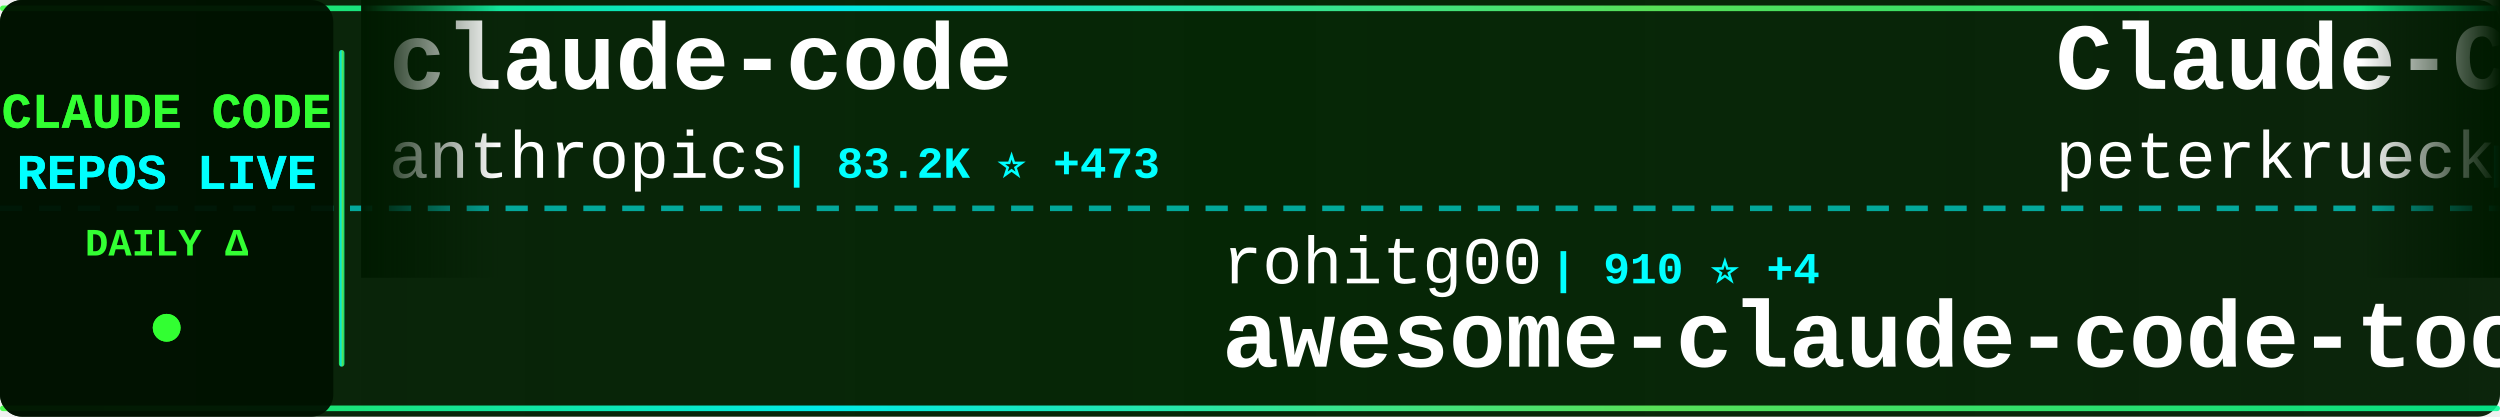
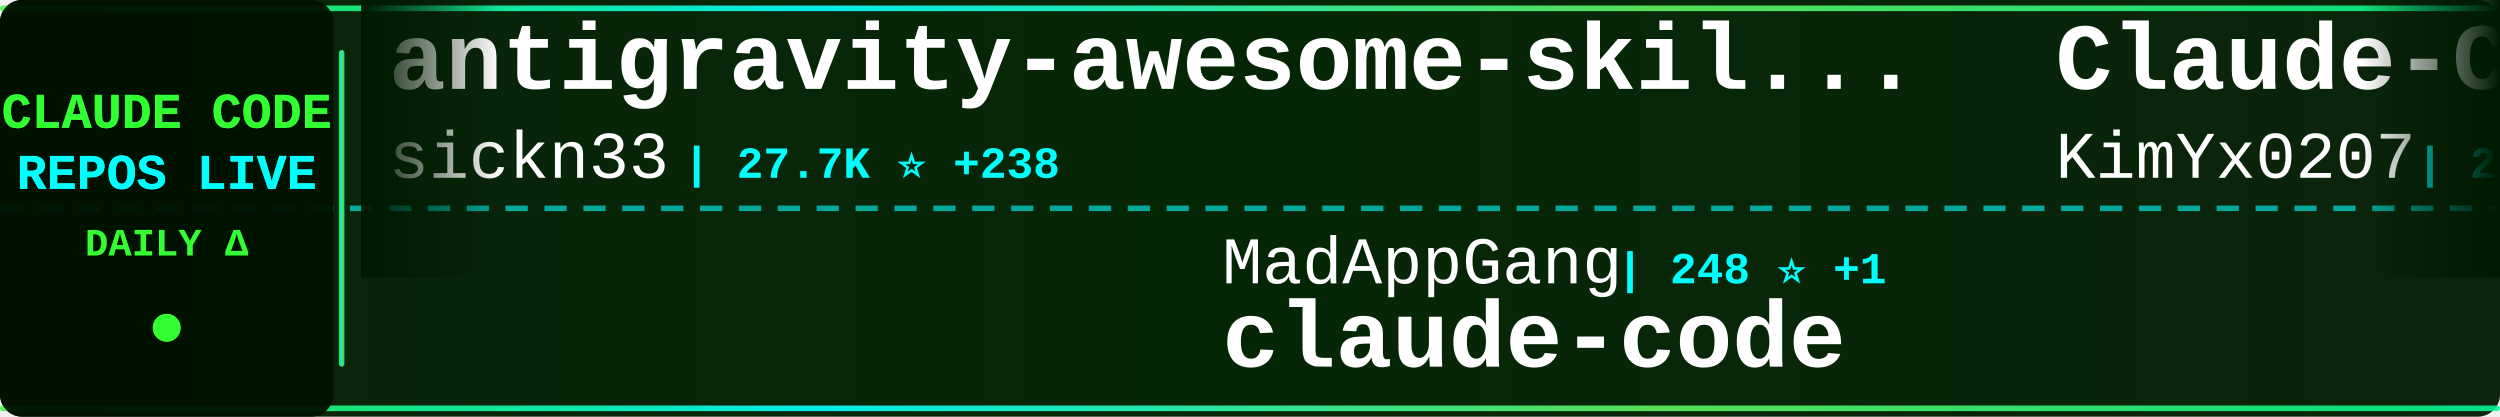
<svg xmlns="http://www.w3.org/2000/svg" width="900" height="150">
  <defs>
    <linearGradient id="tickerBg" x1="0%" y1="0%" x2="100%" y2="0%">
      <stop offset="0%" style="stop-color:#001a00;stop-opacity:0.95" />
      <stop offset="50%" style="stop-color:#002200;stop-opacity:0.98" />
      <stop offset="100%" style="stop-color:#001a00;stop-opacity:0.95" />
    </linearGradient>
    <linearGradient id="borderGrad" x1="0%" y1="0%" x2="100%" y2="0%">
      <stop offset="0%" style="stop-color:#33ff33;stop-opacity:0.85">
        <animate attributeName="stop-opacity" values="0.85;1;0.85" dur="2s" repeatCount="indefinite" />
      </stop>
      <stop offset="33%" style="stop-color:#00ffff;stop-opacity:0.9">
        <animate attributeName="stop-opacity" values="0.9;1;0.9" dur="2.2s" repeatCount="indefinite" />
      </stop>
      <stop offset="66%" style="stop-color:#66ff66;stop-opacity:0.85">
        <animate attributeName="stop-opacity" values="0.85;1;0.85" dur="1.8s" repeatCount="indefinite" />
      </stop>
      <stop offset="100%" style="stop-color:#00ff99;stop-opacity:0.85">
        <animate attributeName="stop-opacity" values="0.85;1;0.85" dur="2s" repeatCount="indefinite" />
      </stop>
    </linearGradient>
    <filter id="textGlow">
      <feGaussianBlur stdDeviation="0.1" result="coloredBlur" />
      <feMerge>
        <feMergeNode in="coloredBlur" />
        <feMergeNode in="SourceGraphic" />
      </feMerge>
    </filter>
    <filter id="metricGlow">
      <feGaussianBlur stdDeviation="0.2" result="coloredBlur" />
      <feMerge>
        <feMergeNode in="coloredBlur" />
        <feMergeNode in="SourceGraphic" />
      </feMerge>
    </filter>
    <linearGradient id="leftFade" x1="0%" y1="0%" x2="100%" y2="0%">
      <stop offset="0%" style="stop-color:#001a00;stop-opacity:1" />
      <stop offset="100%" style="stop-color:#001a00;stop-opacity:0" />
    </linearGradient>
    <linearGradient id="rightFade" x1="0%" y1="0%" x2="100%" y2="0%">
      <stop offset="0%" style="stop-color:#001a00;stop-opacity:0" />
      <stop offset="100%" style="stop-color:#001a00;stop-opacity:1" />
    </linearGradient>
  </defs>
  <rect width="900" height="150" fill="url(#tickerBg)" rx="8" />
  <rect x="0" y="2" width="900" height="2" fill="url(#borderGrad)" rx="1" />
  <rect x="0" y="146" width="900" height="2" fill="url(#borderGrad)" rx="1" />
  <line x1="0" y1="75" x2="900" y2="75" stroke="#00ffff" stroke-width="2" stroke-dasharray="8 6" opacity="0.6" />
  <rect x="0" y="0" width="120" height="150" fill="#001100" opacity="0.95" rx="8" />
  <text x="60" y="46" font-family="'Courier New', monospace" font-size="18" font-weight="bold" fill="#33ff33" text-anchor="middle" filter="url(#textGlow)">
    CLAUDE CODE
  </text>
  <text x="60" y="68" font-family="'Courier New', monospace" font-size="18" font-weight="bold" fill="#00ffff" text-anchor="middle" filter="url(#textGlow)">
    REPOS LIVE
  </text>
  <text x="60" y="92" font-family="'Courier New', monospace" font-size="14" font-weight="bold" fill="#33ff33" text-anchor="middle">
    DAILY Δ
  </text>
  <circle cx="60" cy="118" r="5" fill="#33ff33" filter="url(#metricGlow)">
    <animate attributeName="r" values="4;6;4" dur="1.5s" repeatCount="indefinite" />
    <animate attributeName="opacity" values="0.6;1;0.6" dur="1.5s" repeatCount="indefinite" />
  </circle>
  <rect x="122" y="18" width="2" height="114" fill="url(#borderGrad)" rx="1" />
  <clipPath id="tickerClip">
    <rect x="130" y="0" width="770" height="150" />
  </clipPath>
  <g clip-path="url(#tickerClip)">
    <g id="tickerItems">
      <animateTransform attributeName="transform" attributeType="XML" type="translate" from="0 0" to="-3000 0" dur="54s" repeatCount="indefinite" />
      <g transform="translate(0, 0)">
-         <text x="140" y="32" font-family="'Courier New', monospace" font-size="34" font-weight="bold" fill="#ffffff">claude-code</text>
-         <text x="140" y="64" font-family="'Courier New', monospace" font-size="24" font-weight="normal" fill="#ffffff" opacity="1.0">anthropics</text>
-         <text x="282" y="64" font-family="'Courier New', monospace" font-size="16" font-weight="bold" fill="#00ffff"> | 83.2K ⭐ +473</text>
+         <text x="140" y="32" font-family="'Courier New', monospace" font-size="34" font-weight="bold" fill="#ffffff">antigravity-awesome-skil...</text>
+         <text x="140" y="64" font-family="'Courier New', monospace" font-size="24" font-weight="normal" fill="#ffffff" opacity="1.0">sickn33</text>
+         <text x="246" y="64" font-family="'Courier New', monospace" font-size="16" font-weight="bold" fill="#00ffff"> | 27.7K ⭐ +238</text>
      </g>
      <g transform="translate(300, 0)">
-         <text x="140" y="102" font-family="'Courier New', monospace" font-size="24" font-weight="normal" fill="#ffffff" opacity="1.0">rohitg00</text>
-         <text x="258" y="102" font-family="'Courier New', monospace" font-size="16" font-weight="bold" fill="#00ffff"> | 910 ⭐ +4</text>
-         <text x="140" y="132" font-family="'Courier New', monospace" font-size="34" font-weight="bold" fill="#ffffff">awesome-claude-code-tool...</text>
+         <text x="140" y="102" font-family="'Courier New', monospace" font-size="24" font-weight="normal" fill="#ffffff" opacity="1.0">MadAppGang</text>
+         <text x="282" y="102" font-family="'Courier New', monospace" font-size="16" font-weight="bold" fill="#00ffff"> | 248 ⭐ +1</text>
+         <text x="140" y="132" font-family="'Courier New', monospace" font-size="34" font-weight="bold" fill="#ffffff">claude-code</text>
      </g>
      <g transform="translate(600, 0)">
-         <text x="140" y="32" font-family="'Courier New', monospace" font-size="34" font-weight="bold" fill="#ffffff">Claude-Code-Development-...</text>
-         <text x="140" y="64" font-family="'Courier New', monospace" font-size="24" font-weight="normal" fill="#ffffff" opacity="1.0">peterkrueck</text>
-         <text x="294" y="64" font-family="'Courier New', monospace" font-size="16" font-weight="bold" fill="#00ffff"> | 1.3K ⭐ +1</text>
+         <text x="140" y="32" font-family="'Courier New', monospace" font-size="34" font-weight="bold" fill="#ffffff">Claude-Code-x-OpenClaw-G...</text>
+         <text x="140" y="64" font-family="'Courier New', monospace" font-size="24" font-weight="normal" fill="#ffffff" opacity="1.0">KimYx0207</text>
+         <text x="270" y="64" font-family="'Courier New', monospace" font-size="16" font-weight="bold" fill="#00ffff"> | 2.4K ⭐ +65</text>
      </g>
      <g transform="translate(900, 0)">
-         <text x="140" y="102" font-family="'Courier New', monospace" font-size="24" font-weight="normal" fill="#ffffff" opacity="1.0">KimYx0207</text>
-         <text x="270" y="102" font-family="'Courier New', monospace" font-size="16" font-weight="bold" fill="#00ffff"> | 2.4K ⭐ +74</text>
-         <text x="140" y="132" font-family="'Courier New', monospace" font-size="34" font-weight="bold" fill="#ffffff">Claude-Code-x-OpenClaw-G...</text>
+         <text x="140" y="102" font-family="'Courier New', monospace" font-size="24" font-weight="normal" fill="#ffffff" opacity="1.0">shanraisshan</text>
+         <text x="306" y="102" font-family="'Courier New', monospace" font-size="16" font-weight="bold" fill="#00ffff"> | 22.4K ⭐ +352</text>
+         <text x="140" y="132" font-family="'Courier New', monospace" font-size="34" font-weight="bold" fill="#ffffff">claude-code-best-practic...</text>
      </g>
      <g transform="translate(1200, 0)">
-         <text x="140" y="32" font-family="'Courier New', monospace" font-size="34" font-weight="bold" fill="#ffffff">claude-code-base-action</text>
-         <text x="140" y="64" font-family="'Courier New', monospace" font-size="24" font-weight="normal" fill="#ffffff" opacity="1.0">anthropics</text>
-         <text x="282" y="64" font-family="'Courier New', monospace" font-size="16" font-weight="bold" fill="#00ffff"> | 699 ⭐ +74</text>
+         <text x="140" y="32" font-family="'Courier New', monospace" font-size="34" font-weight="bold" fill="#ffffff">claude-code-source-code-...</text>
+         <text x="140" y="64" font-family="'Courier New', monospace" font-size="24" font-weight="normal" fill="#ffffff" opacity="1.0">ghuntley</text>
+         <text x="258" y="64" font-family="'Courier New', monospace" font-size="16" font-weight="bold" fill="#00ffff"> | 872 ⭐ +1</text>
      </g>
      <g transform="translate(1500, 0)">
-         <text x="140" y="102" font-family="'Courier New', monospace" font-size="24" font-weight="normal" fill="#ffffff" opacity="1.0">shareAI-lab</text>
-         <text x="294" y="102" font-family="'Courier New', monospace" font-size="16" font-weight="bold" fill="#00ffff"> | 40.0K ⭐ +1.1K</text>
-         <text x="140" y="132" font-family="'Courier New', monospace" font-size="34" font-weight="bold" fill="#ffffff">learn-claude-code</text>
+         <text x="140" y="102" font-family="'Courier New', monospace" font-size="24" font-weight="normal" fill="#ffffff" opacity="1.0">anthropics</text>
+         <text x="282" y="102" font-family="'Courier New', monospace" font-size="16" font-weight="bold" fill="#00ffff"> | 104.1K ⭐ +868</text>
+         <text x="140" y="132" font-family="'Courier New', monospace" font-size="34" font-weight="bold" fill="#ffffff">skills</text>
      </g>
      <g transform="translate(1800, 0)">
-         <text x="140" y="32" font-family="'Courier New', monospace" font-size="34" font-weight="bold" fill="#ffffff">claude-code-tips</text>
-         <text x="140" y="64" font-family="'Courier New', monospace" font-size="24" font-weight="normal" fill="#ffffff" opacity="1.0">ykdojo</text>
-         <text x="234" y="64" font-family="'Courier New', monospace" font-size="16" font-weight="bold" fill="#00ffff"> | 6.8K ⭐ +46</text>
+         <text x="140" y="32" font-family="'Courier New', monospace" font-size="34" font-weight="bold" fill="#ffffff">claude-code-webui</text>
+         <text x="140" y="64" font-family="'Courier New', monospace" font-size="24" font-weight="normal" fill="#ffffff" opacity="1.0">sugyan</text>
+         <text x="234" y="64" font-family="'Courier New', monospace" font-size="16" font-weight="bold" fill="#00ffff"> | 983 ⭐ +3</text>
      </g>
      <g transform="translate(2100, 0)">
-         <text x="140" y="102" font-family="'Courier New', monospace" font-size="24" font-weight="normal" fill="#ffffff" opacity="1.0">Yeachan-Heo</text>
-         <text x="294" y="102" font-family="'Courier New', monospace" font-size="16" font-weight="bold" fill="#00ffff"> | 12.8K ⭐ +1.1K</text>
-         <text x="140" y="132" font-family="'Courier New', monospace" font-size="34" font-weight="bold" fill="#ffffff">oh-my-claudecode</text>
+         <text x="140" y="102" font-family="'Courier New', monospace" font-size="24" font-weight="normal" fill="#ffffff" opacity="1.0">RichardAtCT</text>
+         <text x="294" y="102" font-family="'Courier New', monospace" font-size="16" font-weight="bold" fill="#00ffff"> | 2.3K ⭐ +11</text>
+         <text x="140" y="132" font-family="'Courier New', monospace" font-size="34" font-weight="bold" fill="#ffffff">claude-code-telegram</text>
      </g>
      <g transform="translate(2400, 0)">
-         <text x="140" y="32" font-family="'Courier New', monospace" font-size="34" font-weight="bold" fill="#ffffff">claude-code-best-practic...</text>
-         <text x="140" y="64" font-family="'Courier New', monospace" font-size="24" font-weight="normal" fill="#ffffff" opacity="1.0">shanraisshan</text>
-         <text x="306" y="64" font-family="'Courier New', monospace" font-size="16" font-weight="bold" fill="#00ffff"> | 22.4K ⭐ +347</text>
+         <text x="140" y="32" font-family="'Courier New', monospace" font-size="34" font-weight="bold" fill="#ffffff">opencode</text>
+         <text x="140" y="64" font-family="'Courier New', monospace" font-size="24" font-weight="normal" fill="#ffffff" opacity="1.0">anomalyco</text>
+         <text x="270" y="64" font-family="'Courier New', monospace" font-size="16" font-weight="bold" fill="#00ffff"> | 131.1K ⭐ +623</text>
      </g>
      <g transform="translate(2700, 0)">
-         <text x="140" y="102" font-family="'Courier New', monospace" font-size="24" font-weight="normal" fill="#ffffff" opacity="1.0">wasabeef</text>
-         <text x="258" y="102" font-family="'Courier New', monospace" font-size="16" font-weight="bold" fill="#00ffff"> | 1.0K ⭐</text>
-         <text x="140" y="132" font-family="'Courier New', monospace" font-size="34" font-weight="bold" fill="#ffffff">claude-code-cookbook</text>
+         <text x="140" y="102" font-family="'Courier New', monospace" font-size="24" font-weight="normal" fill="#ffffff" opacity="1.0">rizethereum</text>
+         <text x="294" y="102" font-family="'Courier New', monospace" font-size="16" font-weight="bold" fill="#00ffff"> | 1.8K ⭐ +1</text>
+         <text x="140" y="132" font-family="'Courier New', monospace" font-size="34" font-weight="bold" fill="#ffffff">claude-code-requirements...</text>
      </g>
      <g transform="translate(3000, 0)">
-         <text x="140" y="32" font-family="'Courier New', monospace" font-size="34" font-weight="bold" fill="#ffffff">claude-code</text>
-         <text x="140" y="64" font-family="'Courier New', monospace" font-size="24" font-weight="normal" fill="#ffffff" opacity="1.0">anthropics</text>
-         <text x="282" y="64" font-family="'Courier New', monospace" font-size="16" font-weight="bold" fill="#00ffff"> | 83.2K ⭐ +473</text>
+         <text x="140" y="32" font-family="'Courier New', monospace" font-size="34" font-weight="bold" fill="#ffffff">antigravity-awesome-skil...</text>
+         <text x="140" y="64" font-family="'Courier New', monospace" font-size="24" font-weight="normal" fill="#ffffff" opacity="1.0">sickn33</text>
+         <text x="246" y="64" font-family="'Courier New', monospace" font-size="16" font-weight="bold" fill="#00ffff"> | 27.7K ⭐ +238</text>
      </g>
      <g transform="translate(3300, 0)">
-         <text x="140" y="102" font-family="'Courier New', monospace" font-size="24" font-weight="normal" fill="#ffffff" opacity="1.0">rohitg00</text>
-         <text x="258" y="102" font-family="'Courier New', monospace" font-size="16" font-weight="bold" fill="#00ffff"> | 910 ⭐ +4</text>
-         <text x="140" y="132" font-family="'Courier New', monospace" font-size="34" font-weight="bold" fill="#ffffff">awesome-claude-code-tool...</text>
+         <text x="140" y="102" font-family="'Courier New', monospace" font-size="24" font-weight="normal" fill="#ffffff" opacity="1.0">MadAppGang</text>
+         <text x="282" y="102" font-family="'Courier New', monospace" font-size="16" font-weight="bold" fill="#00ffff"> | 248 ⭐ +1</text>
+         <text x="140" y="132" font-family="'Courier New', monospace" font-size="34" font-weight="bold" fill="#ffffff">claude-code</text>
      </g>
      <g transform="translate(3600, 0)">
-         <text x="140" y="32" font-family="'Courier New', monospace" font-size="34" font-weight="bold" fill="#ffffff">Claude-Code-Development-...</text>
-         <text x="140" y="64" font-family="'Courier New', monospace" font-size="24" font-weight="normal" fill="#ffffff" opacity="1.0">peterkrueck</text>
-         <text x="294" y="64" font-family="'Courier New', monospace" font-size="16" font-weight="bold" fill="#00ffff"> | 1.3K ⭐ +1</text>
+         <text x="140" y="32" font-family="'Courier New', monospace" font-size="34" font-weight="bold" fill="#ffffff">Claude-Code-x-OpenClaw-G...</text>
+         <text x="140" y="64" font-family="'Courier New', monospace" font-size="24" font-weight="normal" fill="#ffffff" opacity="1.0">KimYx0207</text>
+         <text x="270" y="64" font-family="'Courier New', monospace" font-size="16" font-weight="bold" fill="#00ffff"> | 2.4K ⭐ +65</text>
      </g>
      <g transform="translate(3900, 0)">
-         <text x="140" y="102" font-family="'Courier New', monospace" font-size="24" font-weight="normal" fill="#ffffff" opacity="1.0">KimYx0207</text>
-         <text x="270" y="102" font-family="'Courier New', monospace" font-size="16" font-weight="bold" fill="#00ffff"> | 2.4K ⭐ +74</text>
-         <text x="140" y="132" font-family="'Courier New', monospace" font-size="34" font-weight="bold" fill="#ffffff">Claude-Code-x-OpenClaw-G...</text>
+         <text x="140" y="102" font-family="'Courier New', monospace" font-size="24" font-weight="normal" fill="#ffffff" opacity="1.0">shanraisshan</text>
+         <text x="306" y="102" font-family="'Courier New', monospace" font-size="16" font-weight="bold" fill="#00ffff"> | 22.4K ⭐ +352</text>
+         <text x="140" y="132" font-family="'Courier New', monospace" font-size="34" font-weight="bold" fill="#ffffff">claude-code-best-practic...</text>
      </g>
    </g>
  </g>
  <rect x="130" y="0" width="50" height="100" fill="url(#leftFade)" />
  <rect x="850" y="0" width="50" height="100" fill="url(#rightFade)" />
</svg>
